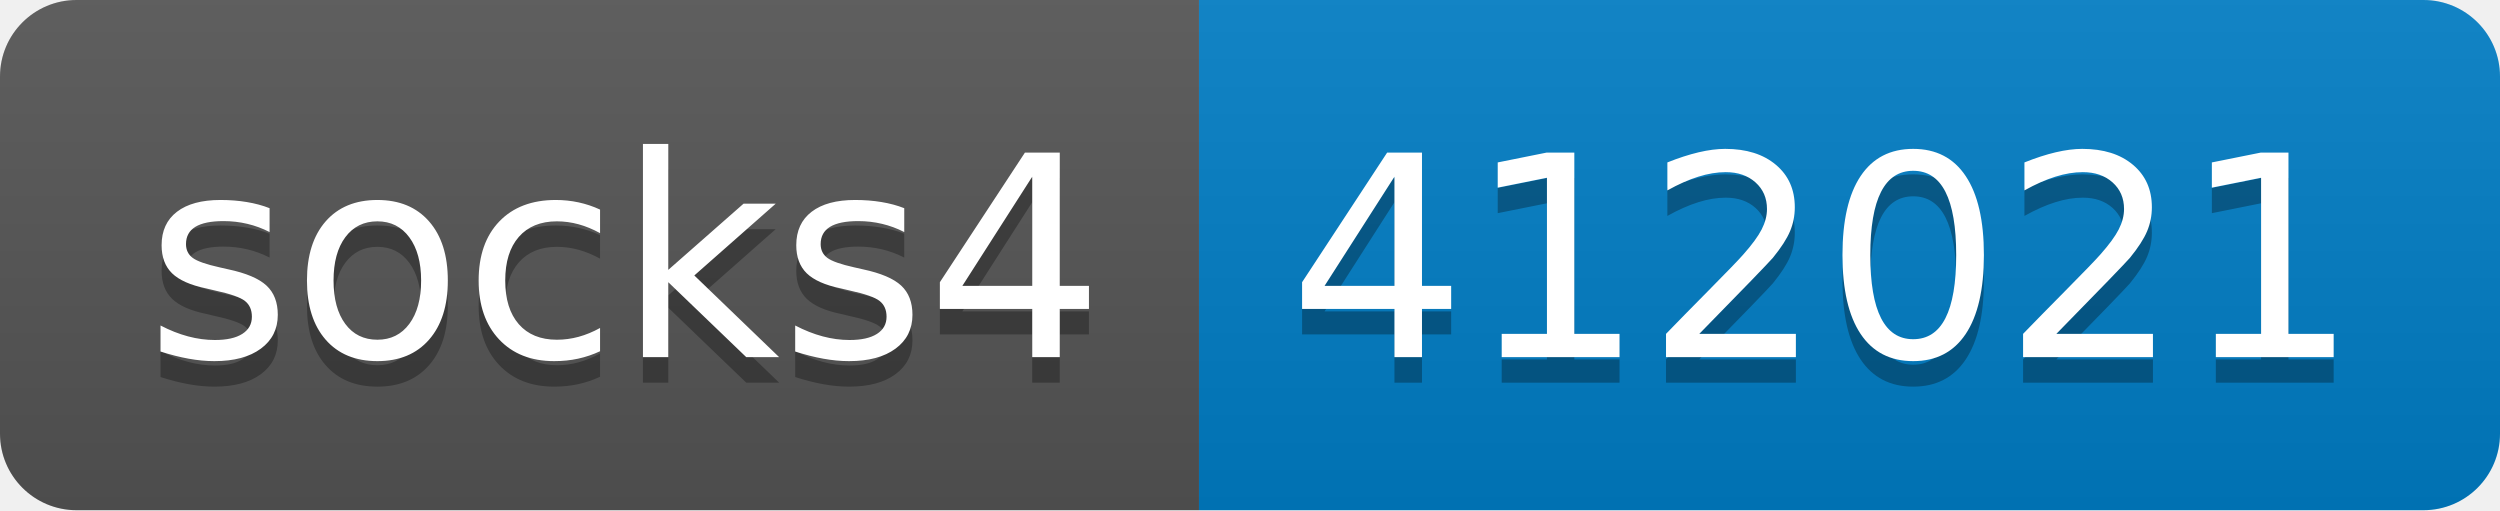
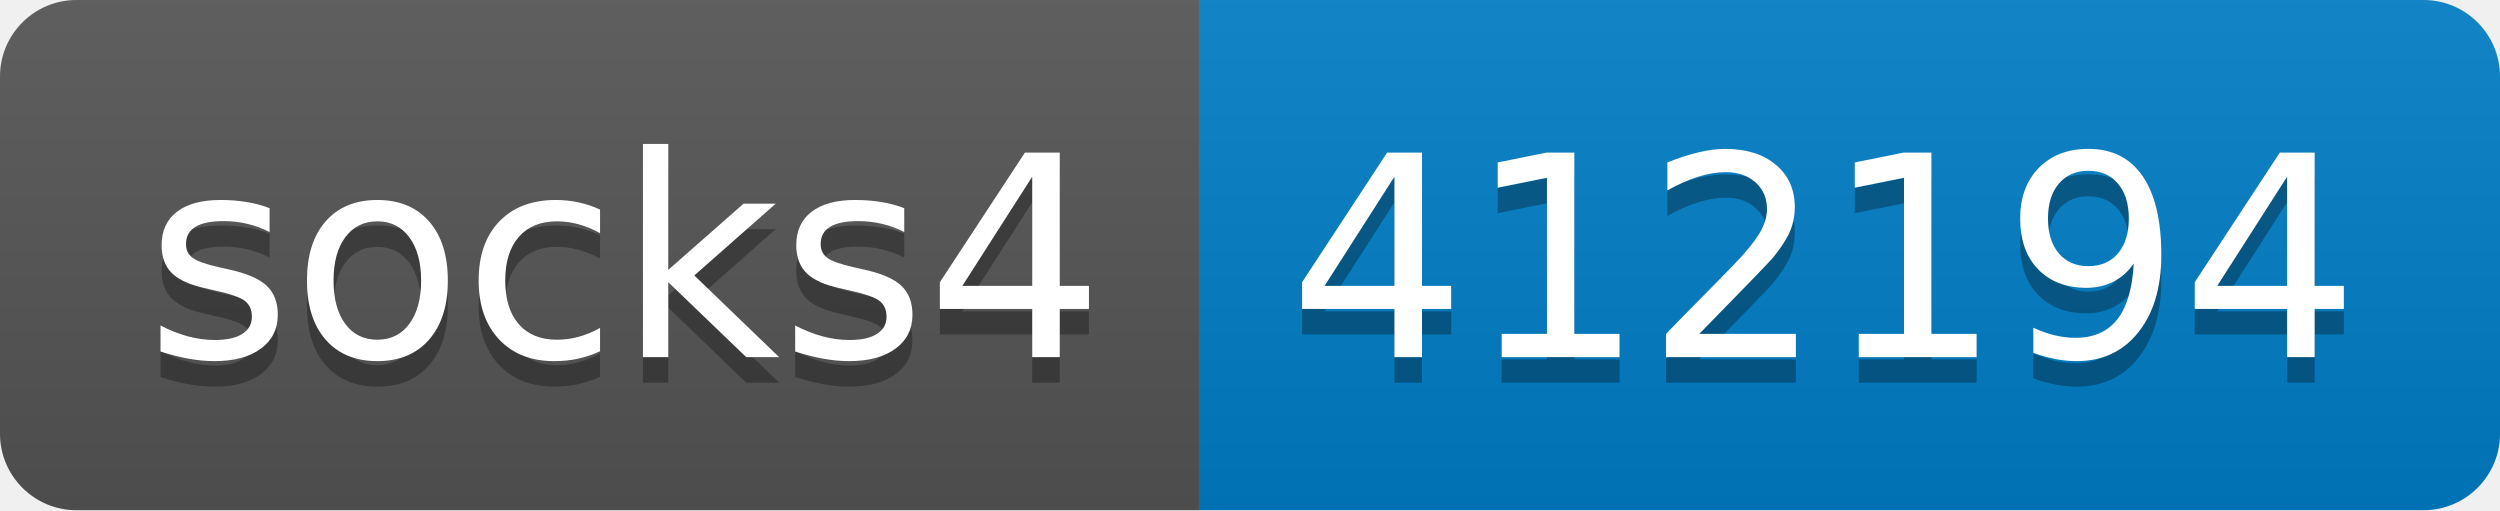
- <svg xmlns="http://www.w3.org/2000/svg" width="98" height="20" role="img" aria-label="socks4: 412021">
+ <svg xmlns="http://www.w3.org/2000/svg" width="98" height="20" role="img" aria-label="socks4: 412194">
  <linearGradient id="s" x2="0" y2="100%">
    <stop offset="0" stop-color="#bbb" stop-opacity=".1" />
    <stop offset="1" stop-opacity=".1" />
  </linearGradient>
  <clipPath id="r">
    <rect width="98" height="20" rx="3" fill="#fff" />
  </clipPath>
  <g clip-path="url(#r)">
    <rect width="47" height="20" fill="#555" />
    <rect x="47" width="51" height="20" fill="#007ec6" />
    <rect width="98" height="20" fill="url(#s)" />
  </g>
  <g fill="#fff" text-anchor="middle" font-family="Verdana,Geneva,DejaVu Sans,sans-serif" text-rendering="geometricPrecision" font-size="110">
    <text aria-hidden="true" x="245" y="150" fill="#010101" fill-opacity=".3" transform="scale(.1)" textLength="370">socks4</text>
    <text x="245" y="140" transform="scale(.1)" fill="#fff" textLength="370">socks4</text>
-     <text aria-hidden="true" x="715" y="150" fill="#010101" fill-opacity=".3" transform="scale(.1)" textLength="410">412021</text>
-     <text x="715" y="140" transform="scale(.1)" fill="#fff" textLength="410">412021</text>
+     <text aria-hidden="true" x="715" y="150" fill="#010101" fill-opacity=".3" transform="scale(.1)" textLength="410">412194</text>
+     <text x="715" y="140" transform="scale(.1)" fill="#fff" textLength="410">412194</text>
  </g>
</svg>
